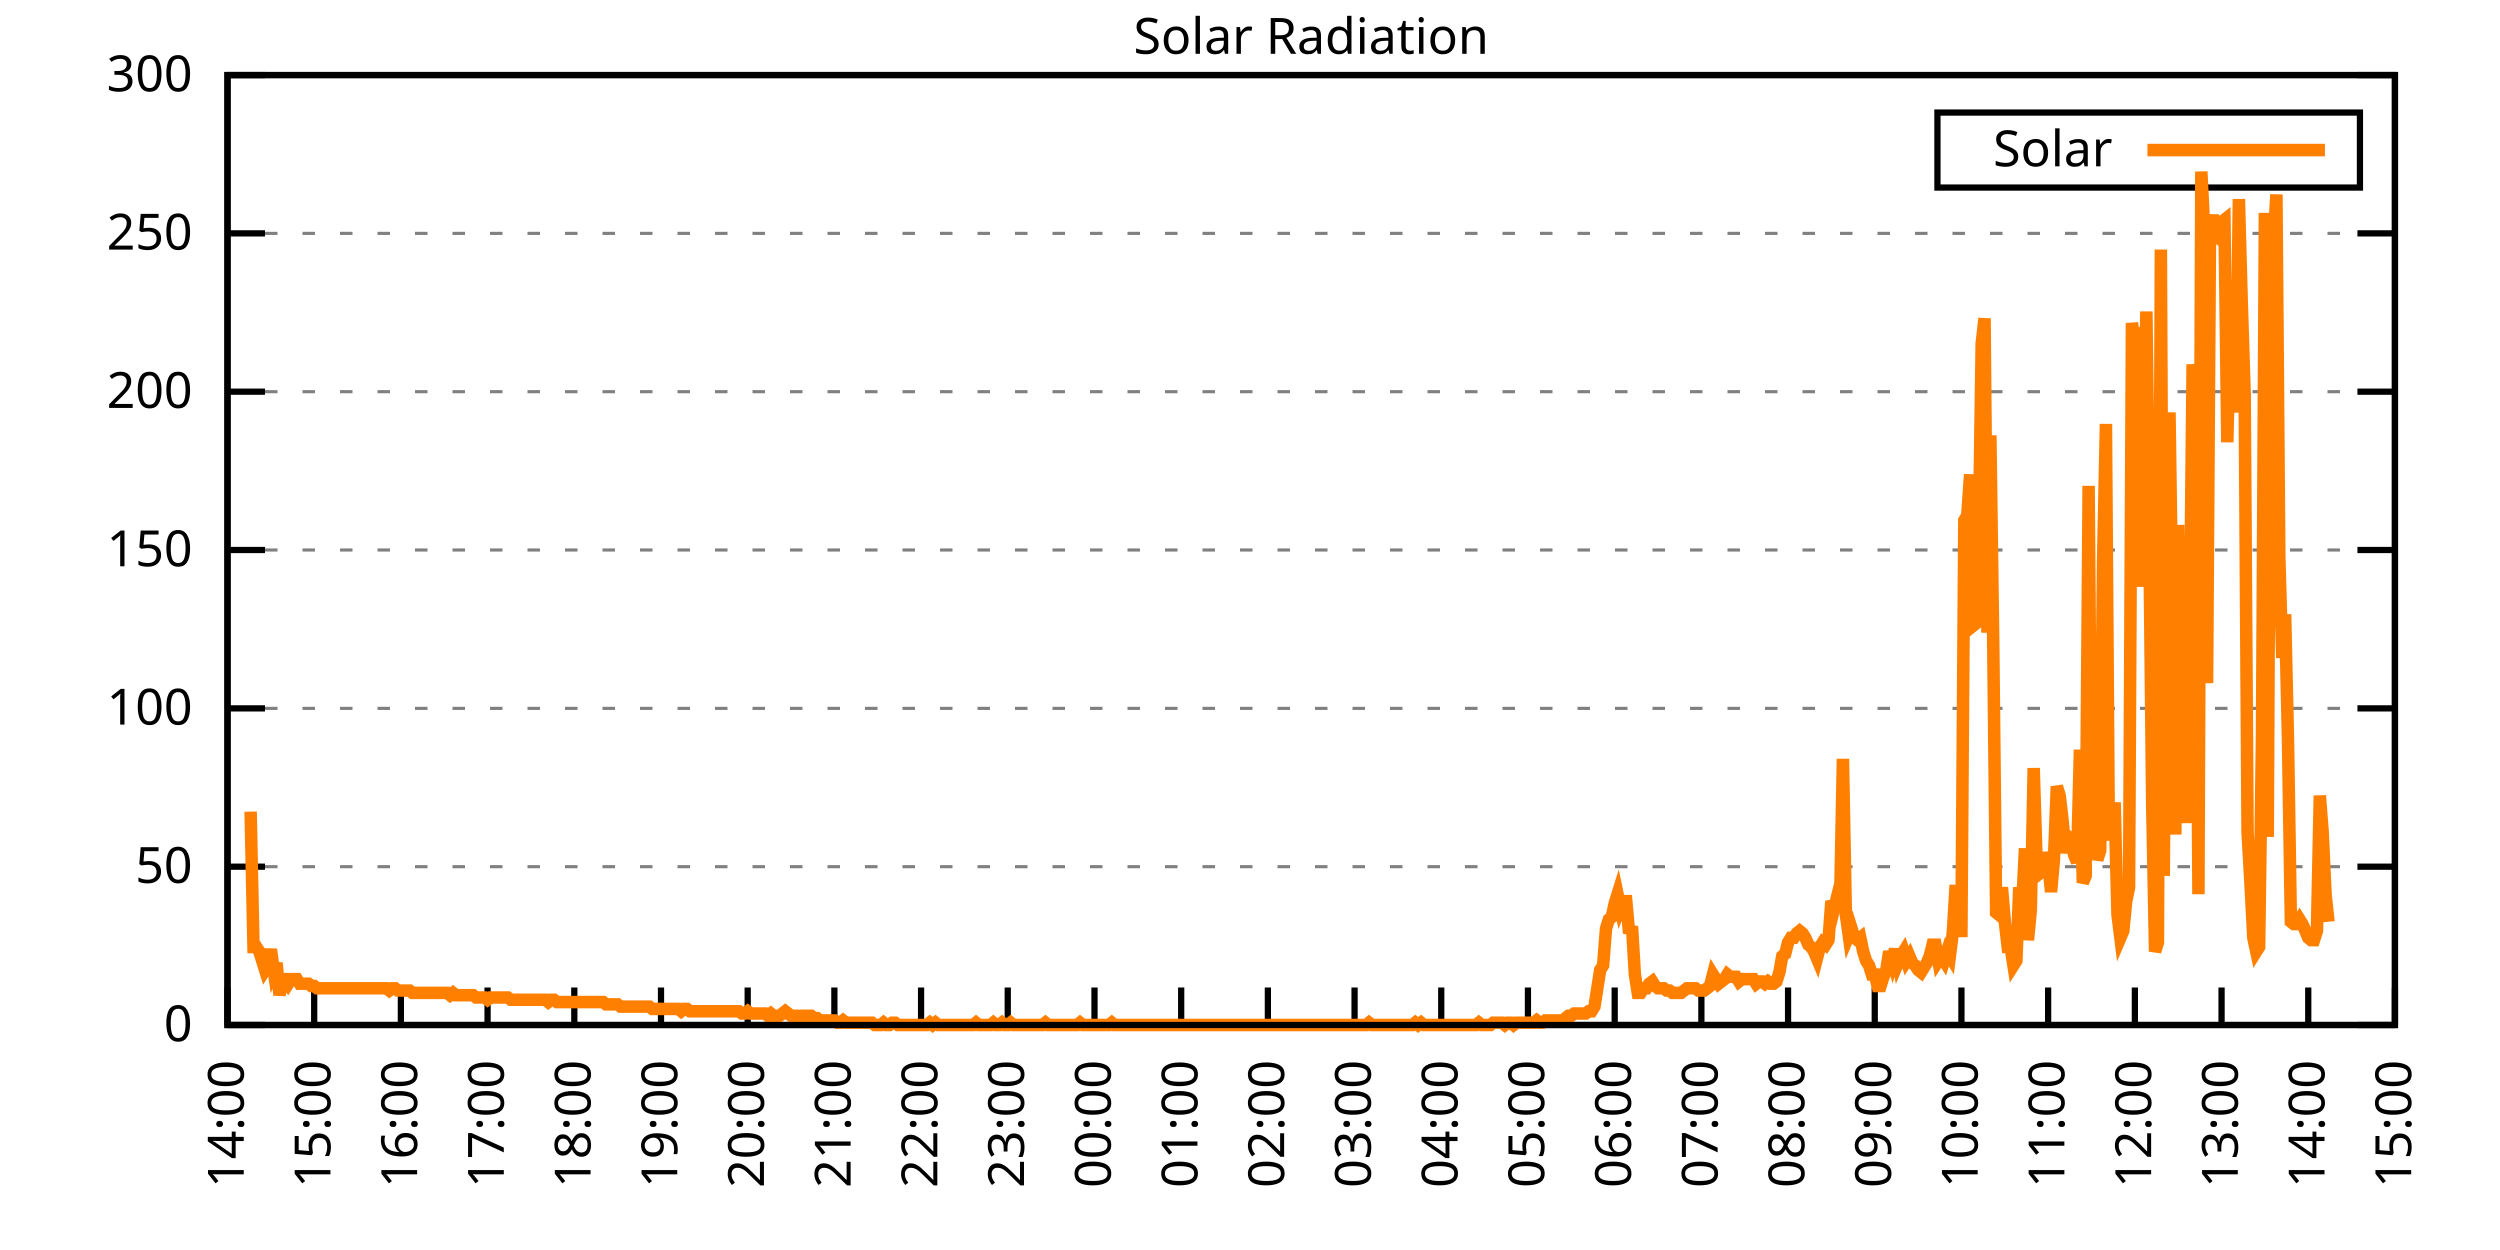
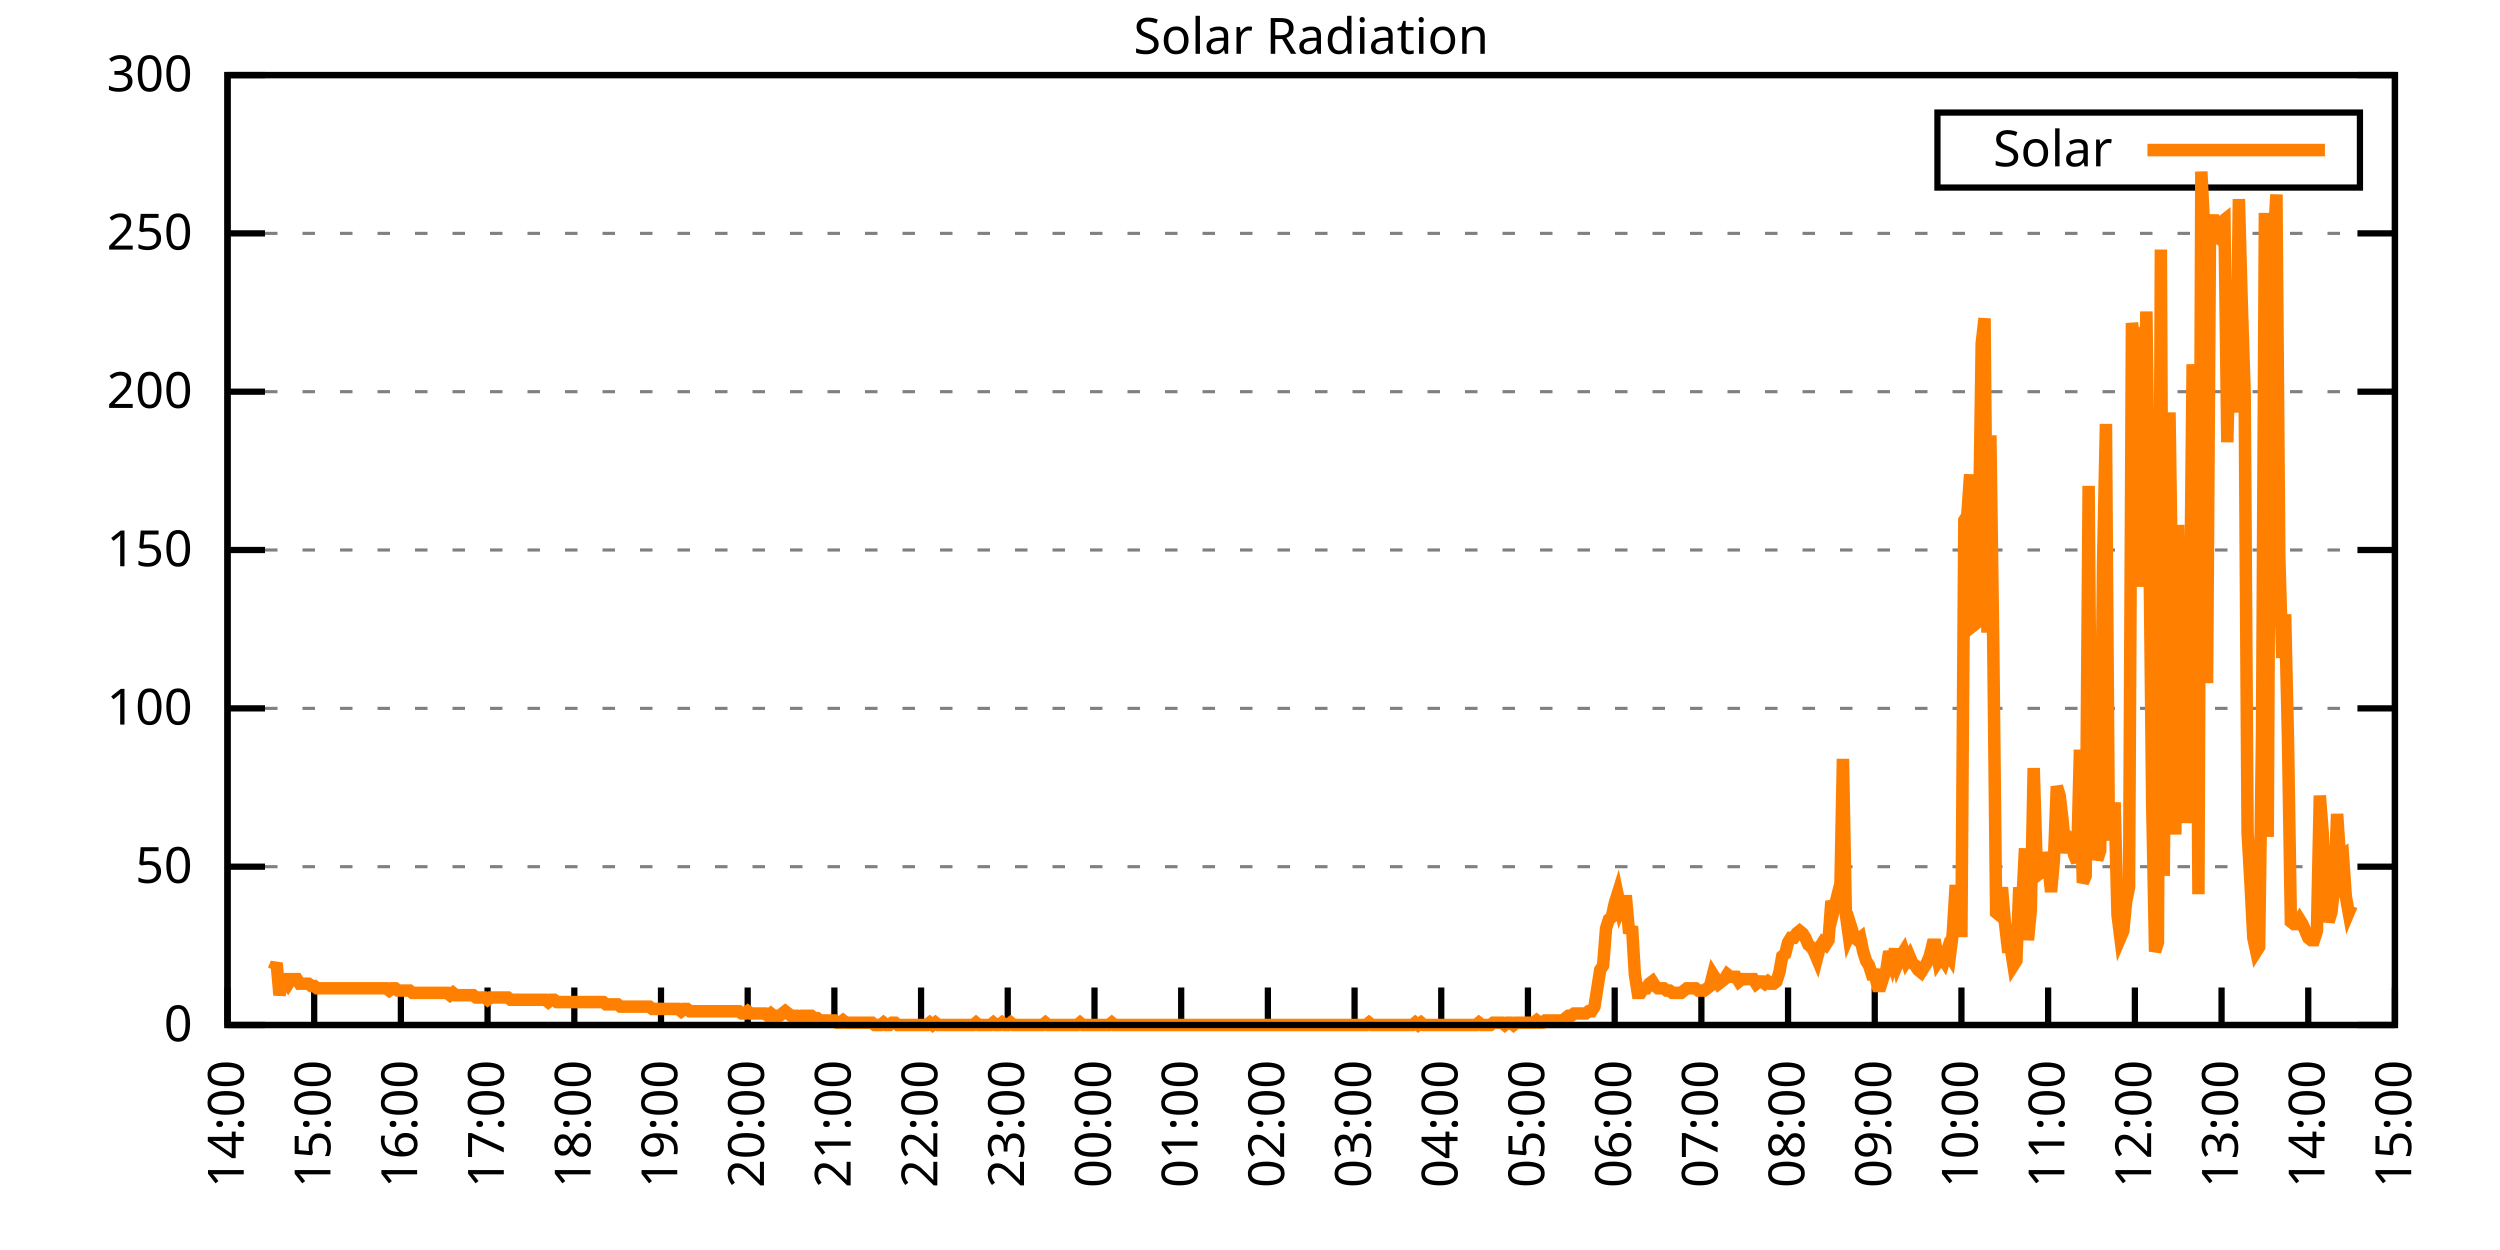
<svg xmlns="http://www.w3.org/2000/svg" xmlns:xlink="http://www.w3.org/1999/xlink" width="400" height="200" viewBox="0 0 400 200">
  <g id="gnuplot_canvas">
    <rect x="0" y="0" width="400" height="200" fill="none" />
    <defs>
      <circle id="gpDot" r="0.5" stroke-width="0.5" stroke="currentColor" />
      <path id="gpPt0" stroke-width="0.333" stroke="currentColor" d="M-1,0 h2 M0,-1 v2" />
      <path id="gpPt1" stroke-width="0.333" stroke="currentColor" d="M-1,-1 L1,1 M1,-1 L-1,1" />
      <path id="gpPt2" stroke-width="0.333" stroke="currentColor" d="M-1,0 L1,0 M0,-1 L0,1 M-1,-1 L1,1 M-1,1 L1,-1" />
      <rect id="gpPt3" stroke-width="0.333" stroke="currentColor" x="-1" y="-1" width="2" height="2" />
      <rect id="gpPt4" stroke-width="0.333" stroke="currentColor" fill="currentColor" x="-1" y="-1" width="2" height="2" />
      <circle id="gpPt5" stroke-width="0.333" stroke="currentColor" cx="0" cy="0" r="1" />
      <use xlink:href="#gpPt5" id="gpPt6" fill="currentColor" stroke="none" />
      <path id="gpPt7" stroke-width="0.333" stroke="currentColor" d="M0,-1.33 L-1.33,0.67 L1.33,0.67 z" />
      <use xlink:href="#gpPt7" id="gpPt8" fill="currentColor" stroke="none" />
      <use xlink:href="#gpPt7" id="gpPt9" stroke="currentColor" transform="rotate(180)" />
      <use xlink:href="#gpPt9" id="gpPt10" fill="currentColor" stroke="none" />
      <use xlink:href="#gpPt3" id="gpPt11" stroke="currentColor" transform="rotate(45)" />
      <use xlink:href="#gpPt11" id="gpPt12" fill="currentColor" stroke="none" />
      <path id="gpPt13" stroke-width="0.333" stroke="currentColor" d="M0,1.330 L1.265,0.411 L0.782,-1.067 L-0.782,-1.076 L-1.265,0.411 z" />
      <use xlink:href="#gpPt13" id="gpPt14" fill="currentColor" stroke="none" />
      <filter id="textbox" filterUnits="objectBoundingBox" x="0" y="0" height="1" width="1">
        <feFlood flood-color="white" flood-opacity="1" result="bgnd" />
        <feComposite in="SourceGraphic" in2="bgnd" operator="atop" />
      </filter>
      <filter id="greybox" filterUnits="objectBoundingBox" x="0" y="0" height="1" width="1">
        <feFlood flood-color="lightgrey" flood-opacity="1" result="grey" />
        <feComposite in="SourceGraphic" in2="grey" operator="atop" />
      </filter>
    </defs>
    <g fill="none" color="white" stroke="currentColor" stroke-width="1.00" stroke-linecap="butt" stroke-linejoin="miter">
</g>
    <g fill="none" color="black" stroke="currentColor" stroke-width="1.00" stroke-linecap="butt" stroke-linejoin="miter">
      <g stroke="none" shape-rendering="crispEdges">
        <polygon fill="rgb(255, 255, 255)" points="36.40,164.00 383.18,164.00 383.18,12.02 36.40,12.02 " />
      </g>
    </g>
    <g fill="none" color="black" stroke="currentColor" stroke-width="1.00" stroke-linecap="butt" stroke-linejoin="miter">
</g>
    <g fill="none" color="black" stroke="black" stroke-width="0.50" stroke-linecap="butt" stroke-linejoin="miter">
</g>
    <g fill="none" color="gray" stroke="currentColor" stroke-width="0.50" stroke-linecap="butt" stroke-linejoin="miter">
      <path stroke="gray" stroke-dasharray="2,4" class="gridline" d="M36.40,164.00 L383.19,164.00  " />
    </g>
    <g fill="none" color="gray" stroke="gray" stroke-width="1.00" stroke-linecap="butt" stroke-linejoin="miter">
</g>
    <g fill="none" color="black" stroke="currentColor" stroke-width="1.00" stroke-linecap="butt" stroke-linejoin="miter">
      <path stroke="black" d="M36.40,164.00 L42.40,164.00 M383.19,164.00 L377.19,164.00  " />
      <g transform="translate(30.80,166.60)" stroke="none" fill="black" font-family="Sans" font-size="8.00" text-anchor="end">
        <text>
          <tspan font-family="Sans"> 0</tspan>
        </text>
      </g>
    </g>
    <g fill="none" color="black" stroke="currentColor" stroke-width="1.00" stroke-linecap="butt" stroke-linejoin="miter">
</g>
    <g fill="none" color="black" stroke="black" stroke-width="0.50" stroke-linecap="butt" stroke-linejoin="miter">
</g>
    <g fill="none" color="gray" stroke="currentColor" stroke-width="0.50" stroke-linecap="butt" stroke-linejoin="miter">
      <path stroke="gray" stroke-dasharray="2,4" class="gridline" d="M36.40,138.67 L383.19,138.67  " />
    </g>
    <g fill="none" color="gray" stroke="gray" stroke-width="1.00" stroke-linecap="butt" stroke-linejoin="miter">
</g>
    <g fill="none" color="black" stroke="currentColor" stroke-width="1.00" stroke-linecap="butt" stroke-linejoin="miter">
      <path stroke="black" d="M36.40,138.67 L42.40,138.67 M383.19,138.67 L377.19,138.67  " />
      <g transform="translate(30.80,141.27)" stroke="none" fill="black" font-family="Sans" font-size="8.00" text-anchor="end">
        <text>
          <tspan font-family="Sans"> 50</tspan>
        </text>
      </g>
    </g>
    <g fill="none" color="black" stroke="currentColor" stroke-width="1.00" stroke-linecap="butt" stroke-linejoin="miter">
</g>
    <g fill="none" color="black" stroke="black" stroke-width="0.50" stroke-linecap="butt" stroke-linejoin="miter">
</g>
    <g fill="none" color="gray" stroke="currentColor" stroke-width="0.50" stroke-linecap="butt" stroke-linejoin="miter">
      <path stroke="gray" stroke-dasharray="2,4" class="gridline" d="M36.40,113.34 L383.19,113.34  " />
    </g>
    <g fill="none" color="gray" stroke="gray" stroke-width="1.00" stroke-linecap="butt" stroke-linejoin="miter">
</g>
    <g fill="none" color="black" stroke="currentColor" stroke-width="1.00" stroke-linecap="butt" stroke-linejoin="miter">
      <path stroke="black" d="M36.40,113.34 L42.40,113.34 M383.19,113.34 L377.19,113.34  " />
      <g transform="translate(30.80,115.94)" stroke="none" fill="black" font-family="Sans" font-size="8.00" text-anchor="end">
        <text>
          <tspan font-family="Sans"> 100</tspan>
        </text>
      </g>
    </g>
    <g fill="none" color="black" stroke="currentColor" stroke-width="1.00" stroke-linecap="butt" stroke-linejoin="miter">
</g>
    <g fill="none" color="black" stroke="black" stroke-width="0.50" stroke-linecap="butt" stroke-linejoin="miter">
</g>
    <g fill="none" color="gray" stroke="currentColor" stroke-width="0.50" stroke-linecap="butt" stroke-linejoin="miter">
      <path stroke="gray" stroke-dasharray="2,4" class="gridline" d="M36.40,88.00 L383.19,88.00  " />
    </g>
    <g fill="none" color="gray" stroke="gray" stroke-width="1.00" stroke-linecap="butt" stroke-linejoin="miter">
</g>
    <g fill="none" color="black" stroke="currentColor" stroke-width="1.00" stroke-linecap="butt" stroke-linejoin="miter">
      <path stroke="black" d="M36.40,88.00 L42.40,88.00 M383.19,88.00 L377.19,88.00  " />
      <g transform="translate(30.80,90.60)" stroke="none" fill="black" font-family="Sans" font-size="8.00" text-anchor="end">
        <text>
          <tspan font-family="Sans"> 150</tspan>
        </text>
      </g>
    </g>
    <g fill="none" color="black" stroke="currentColor" stroke-width="1.00" stroke-linecap="butt" stroke-linejoin="miter">
</g>
    <g fill="none" color="black" stroke="black" stroke-width="0.50" stroke-linecap="butt" stroke-linejoin="miter">
</g>
    <g fill="none" color="gray" stroke="currentColor" stroke-width="0.50" stroke-linecap="butt" stroke-linejoin="miter">
      <path stroke="gray" stroke-dasharray="2,4" class="gridline" d="M36.40,62.67 L383.19,62.67  " />
    </g>
    <g fill="none" color="gray" stroke="gray" stroke-width="1.00" stroke-linecap="butt" stroke-linejoin="miter">
</g>
    <g fill="none" color="black" stroke="currentColor" stroke-width="1.00" stroke-linecap="butt" stroke-linejoin="miter">
      <path stroke="black" d="M36.40,62.67 L42.40,62.67 M383.19,62.67 L377.19,62.67  " />
      <g transform="translate(30.80,65.27)" stroke="none" fill="black" font-family="Sans" font-size="8.00" text-anchor="end">
        <text>
          <tspan font-family="Sans"> 200</tspan>
        </text>
      </g>
    </g>
    <g fill="none" color="black" stroke="currentColor" stroke-width="1.00" stroke-linecap="butt" stroke-linejoin="miter">
</g>
    <g fill="none" color="black" stroke="black" stroke-width="0.50" stroke-linecap="butt" stroke-linejoin="miter">
</g>
    <g fill="none" color="gray" stroke="currentColor" stroke-width="0.50" stroke-linecap="butt" stroke-linejoin="miter">
      <path stroke="gray" stroke-dasharray="2,4" class="gridline" d="M36.40,37.34 L383.19,37.34  " />
    </g>
    <g fill="none" color="gray" stroke="gray" stroke-width="1.00" stroke-linecap="butt" stroke-linejoin="miter">
</g>
    <g fill="none" color="black" stroke="currentColor" stroke-width="1.00" stroke-linecap="butt" stroke-linejoin="miter">
      <path stroke="black" d="M36.40,37.34 L42.40,37.34 M383.19,37.34 L377.19,37.34  " />
      <g transform="translate(30.80,39.94)" stroke="none" fill="black" font-family="Sans" font-size="8.00" text-anchor="end">
        <text>
          <tspan font-family="Sans"> 250</tspan>
        </text>
      </g>
    </g>
    <g fill="none" color="black" stroke="currentColor" stroke-width="1.00" stroke-linecap="butt" stroke-linejoin="miter">
</g>
    <g fill="none" color="black" stroke="black" stroke-width="0.50" stroke-linecap="butt" stroke-linejoin="miter">
</g>
    <g fill="none" color="gray" stroke="currentColor" stroke-width="0.50" stroke-linecap="butt" stroke-linejoin="miter">
      <path stroke="gray" stroke-dasharray="2,4" class="gridline" d="M36.40,12.01 L383.19,12.01  " />
    </g>
    <g fill="none" color="gray" stroke="gray" stroke-width="1.00" stroke-linecap="butt" stroke-linejoin="miter">
</g>
    <g fill="none" color="black" stroke="currentColor" stroke-width="1.00" stroke-linecap="butt" stroke-linejoin="miter">
      <path stroke="black" d="M36.40,12.01 L42.40,12.01 M383.19,12.01 L377.19,12.01  " />
      <g transform="translate(30.80,14.61)" stroke="none" fill="black" font-family="Sans" font-size="8.00" text-anchor="end">
        <text>
          <tspan font-family="Sans"> 300</tspan>
        </text>
      </g>
    </g>
    <g fill="none" color="black" stroke="currentColor" stroke-width="1.00" stroke-linecap="butt" stroke-linejoin="miter">
      <path stroke="black" d="M36.40,164.00 L36.40,158.00  " />
      <g transform="translate(39.00,169.60) rotate(270.00)" stroke="none" fill="black" font-family="Sans" font-size="8.00" text-anchor="end">
        <text>
          <tspan font-family="Sans">14:00</tspan>
        </text>
      </g>
    </g>
    <g fill="none" color="black" stroke="currentColor" stroke-width="1.00" stroke-linecap="butt" stroke-linejoin="miter">
      <path stroke="black" d="M50.27,164.00 L50.27,158.00  " />
      <g transform="translate(52.87,169.60) rotate(270.00)" stroke="none" fill="black" font-family="Sans" font-size="8.00" text-anchor="end">
        <text>
          <tspan font-family="Sans">15:00</tspan>
        </text>
      </g>
    </g>
    <g fill="none" color="black" stroke="currentColor" stroke-width="1.00" stroke-linecap="butt" stroke-linejoin="miter">
      <path stroke="black" d="M64.14,164.00 L64.14,158.00  " />
      <g transform="translate(66.74,169.60) rotate(270.00)" stroke="none" fill="black" font-family="Sans" font-size="8.00" text-anchor="end">
        <text>
          <tspan font-family="Sans">16:00</tspan>
        </text>
      </g>
    </g>
    <g fill="none" color="black" stroke="currentColor" stroke-width="1.00" stroke-linecap="butt" stroke-linejoin="miter">
      <path stroke="black" d="M78.01,164.00 L78.01,158.00  " />
      <g transform="translate(80.61,169.60) rotate(270.00)" stroke="none" fill="black" font-family="Sans" font-size="8.00" text-anchor="end">
        <text>
          <tspan font-family="Sans">17:00</tspan>
        </text>
      </g>
    </g>
    <g fill="none" color="black" stroke="currentColor" stroke-width="1.00" stroke-linecap="butt" stroke-linejoin="miter">
      <path stroke="black" d="M91.89,164.00 L91.89,158.00  " />
      <g transform="translate(94.49,169.60) rotate(270.00)" stroke="none" fill="black" font-family="Sans" font-size="8.00" text-anchor="end">
        <text>
          <tspan font-family="Sans">18:00</tspan>
        </text>
      </g>
    </g>
    <g fill="none" color="black" stroke="currentColor" stroke-width="1.00" stroke-linecap="butt" stroke-linejoin="miter">
      <path stroke="black" d="M105.76,164.00 L105.76,158.00  " />
      <g transform="translate(108.36,169.60) rotate(270.00)" stroke="none" fill="black" font-family="Sans" font-size="8.00" text-anchor="end">
        <text>
          <tspan font-family="Sans">19:00</tspan>
        </text>
      </g>
    </g>
    <g fill="none" color="black" stroke="currentColor" stroke-width="1.00" stroke-linecap="butt" stroke-linejoin="miter">
      <path stroke="black" d="M119.63,164.00 L119.63,158.00  " />
      <g transform="translate(122.23,169.60) rotate(270.00)" stroke="none" fill="black" font-family="Sans" font-size="8.00" text-anchor="end">
        <text>
          <tspan font-family="Sans">20:00</tspan>
        </text>
      </g>
    </g>
    <g fill="none" color="black" stroke="currentColor" stroke-width="1.00" stroke-linecap="butt" stroke-linejoin="miter">
      <path stroke="black" d="M133.50,164.00 L133.50,158.00  " />
      <g transform="translate(136.10,169.60) rotate(270.00)" stroke="none" fill="black" font-family="Sans" font-size="8.00" text-anchor="end">
        <text>
          <tspan font-family="Sans">21:00</tspan>
        </text>
      </g>
    </g>
    <g fill="none" color="black" stroke="currentColor" stroke-width="1.00" stroke-linecap="butt" stroke-linejoin="miter">
      <path stroke="black" d="M147.37,164.00 L147.37,158.00  " />
      <g transform="translate(149.97,169.60) rotate(270.00)" stroke="none" fill="black" font-family="Sans" font-size="8.00" text-anchor="end">
        <text>
          <tspan font-family="Sans">22:00</tspan>
        </text>
      </g>
    </g>
    <g fill="none" color="black" stroke="currentColor" stroke-width="1.00" stroke-linecap="butt" stroke-linejoin="miter">
      <path stroke="black" d="M161.24,164.00 L161.24,158.00  " />
      <g transform="translate(163.84,169.60) rotate(270.00)" stroke="none" fill="black" font-family="Sans" font-size="8.00" text-anchor="end">
        <text>
          <tspan font-family="Sans">23:00</tspan>
        </text>
      </g>
    </g>
    <g fill="none" color="black" stroke="currentColor" stroke-width="1.00" stroke-linecap="butt" stroke-linejoin="miter">
      <path stroke="black" d="M175.12,164.00 L175.12,158.00  " />
      <g transform="translate(177.72,169.60) rotate(270.00)" stroke="none" fill="black" font-family="Sans" font-size="8.00" text-anchor="end">
        <text>
          <tspan font-family="Sans">00:00</tspan>
        </text>
      </g>
    </g>
    <g fill="none" color="black" stroke="currentColor" stroke-width="1.00" stroke-linecap="butt" stroke-linejoin="miter">
      <path stroke="black" d="M188.99,164.00 L188.99,158.00  " />
      <g transform="translate(191.59,169.60) rotate(270.00)" stroke="none" fill="black" font-family="Sans" font-size="8.00" text-anchor="end">
        <text>
          <tspan font-family="Sans">01:00</tspan>
        </text>
      </g>
    </g>
    <g fill="none" color="black" stroke="currentColor" stroke-width="1.00" stroke-linecap="butt" stroke-linejoin="miter">
      <path stroke="black" d="M202.86,164.00 L202.86,158.00  " />
      <g transform="translate(205.46,169.60) rotate(270.00)" stroke="none" fill="black" font-family="Sans" font-size="8.00" text-anchor="end">
        <text>
          <tspan font-family="Sans">02:00</tspan>
        </text>
      </g>
    </g>
    <g fill="none" color="black" stroke="currentColor" stroke-width="1.00" stroke-linecap="butt" stroke-linejoin="miter">
      <path stroke="black" d="M216.73,164.00 L216.73,158.00  " />
      <g transform="translate(219.33,169.60) rotate(270.00)" stroke="none" fill="black" font-family="Sans" font-size="8.00" text-anchor="end">
        <text>
          <tspan font-family="Sans">03:00</tspan>
        </text>
      </g>
    </g>
    <g fill="none" color="black" stroke="currentColor" stroke-width="1.00" stroke-linecap="butt" stroke-linejoin="miter">
      <path stroke="black" d="M230.60,164.00 L230.60,158.00  " />
      <g transform="translate(233.20,169.60) rotate(270.00)" stroke="none" fill="black" font-family="Sans" font-size="8.00" text-anchor="end">
        <text>
          <tspan font-family="Sans">04:00</tspan>
        </text>
      </g>
    </g>
    <g fill="none" color="black" stroke="currentColor" stroke-width="1.00" stroke-linecap="butt" stroke-linejoin="miter">
      <path stroke="black" d="M244.47,164.00 L244.47,158.00  " />
      <g transform="translate(247.07,169.60) rotate(270.00)" stroke="none" fill="black" font-family="Sans" font-size="8.00" text-anchor="end">
        <text>
          <tspan font-family="Sans">05:00</tspan>
        </text>
      </g>
    </g>
    <g fill="none" color="black" stroke="currentColor" stroke-width="1.00" stroke-linecap="butt" stroke-linejoin="miter">
      <path stroke="black" d="M258.35,164.00 L258.35,158.00  " />
      <g transform="translate(260.95,169.60) rotate(270.00)" stroke="none" fill="black" font-family="Sans" font-size="8.00" text-anchor="end">
        <text>
          <tspan font-family="Sans">06:00</tspan>
        </text>
      </g>
    </g>
    <g fill="none" color="black" stroke="currentColor" stroke-width="1.00" stroke-linecap="butt" stroke-linejoin="miter">
      <path stroke="black" d="M272.22,164.00 L272.22,158.00  " />
      <g transform="translate(274.82,169.60) rotate(270.00)" stroke="none" fill="black" font-family="Sans" font-size="8.00" text-anchor="end">
        <text>
          <tspan font-family="Sans">07:00</tspan>
        </text>
      </g>
    </g>
    <g fill="none" color="black" stroke="currentColor" stroke-width="1.00" stroke-linecap="butt" stroke-linejoin="miter">
      <path stroke="black" d="M286.09,164.00 L286.09,158.00  " />
      <g transform="translate(288.69,169.60) rotate(270.00)" stroke="none" fill="black" font-family="Sans" font-size="8.00" text-anchor="end">
        <text>
          <tspan font-family="Sans">08:00</tspan>
        </text>
      </g>
    </g>
    <g fill="none" color="black" stroke="currentColor" stroke-width="1.00" stroke-linecap="butt" stroke-linejoin="miter">
      <path stroke="black" d="M299.96,164.00 L299.96,158.00  " />
      <g transform="translate(302.56,169.60) rotate(270.00)" stroke="none" fill="black" font-family="Sans" font-size="8.00" text-anchor="end">
        <text>
          <tspan font-family="Sans">09:00</tspan>
        </text>
      </g>
    </g>
    <g fill="none" color="black" stroke="currentColor" stroke-width="1.00" stroke-linecap="butt" stroke-linejoin="miter">
      <path stroke="black" d="M313.83,164.00 L313.83,158.00  " />
      <g transform="translate(316.43,169.60) rotate(270.00)" stroke="none" fill="black" font-family="Sans" font-size="8.00" text-anchor="end">
        <text>
          <tspan font-family="Sans">10:00</tspan>
        </text>
      </g>
    </g>
    <g fill="none" color="black" stroke="currentColor" stroke-width="1.00" stroke-linecap="butt" stroke-linejoin="miter">
      <path stroke="black" d="M327.70,164.00 L327.70,158.00  " />
      <g transform="translate(330.30,169.60) rotate(270.00)" stroke="none" fill="black" font-family="Sans" font-size="8.00" text-anchor="end">
        <text>
          <tspan font-family="Sans">11:00</tspan>
        </text>
      </g>
    </g>
    <g fill="none" color="black" stroke="currentColor" stroke-width="1.00" stroke-linecap="butt" stroke-linejoin="miter">
      <path stroke="black" d="M341.58,164.00 L341.58,158.00  " />
      <g transform="translate(344.18,169.60) rotate(270.00)" stroke="none" fill="black" font-family="Sans" font-size="8.00" text-anchor="end">
        <text>
          <tspan font-family="Sans">12:00</tspan>
        </text>
      </g>
    </g>
    <g fill="none" color="black" stroke="currentColor" stroke-width="1.00" stroke-linecap="butt" stroke-linejoin="miter">
      <path stroke="black" d="M355.45,164.00 L355.45,158.00  " />
      <g transform="translate(358.05,169.60) rotate(270.00)" stroke="none" fill="black" font-family="Sans" font-size="8.00" text-anchor="end">
        <text>
          <tspan font-family="Sans">13:00</tspan>
        </text>
      </g>
    </g>
    <g fill="none" color="black" stroke="currentColor" stroke-width="1.00" stroke-linecap="butt" stroke-linejoin="miter">
      <path stroke="black" d="M369.32,164.00 L369.32,158.00  " />
      <g transform="translate(371.92,169.60) rotate(270.00)" stroke="none" fill="black" font-family="Sans" font-size="8.00" text-anchor="end">
        <text>
          <tspan font-family="Sans">14:00</tspan>
        </text>
      </g>
    </g>
    <g fill="none" color="black" stroke="currentColor" stroke-width="1.00" stroke-linecap="butt" stroke-linejoin="miter">
      <path stroke="black" d="M383.19,164.00 L383.19,158.00  " />
      <g transform="translate(385.79,169.60) rotate(270.00)" stroke="none" fill="black" font-family="Sans" font-size="8.00" text-anchor="end">
        <text>
          <tspan font-family="Sans">15:00</tspan>
        </text>
      </g>
    </g>
    <g fill="none" color="black" stroke="currentColor" stroke-width="1.00" stroke-linecap="butt" stroke-linejoin="miter">
</g>
    <g fill="none" color="black" stroke="currentColor" stroke-width="1.00" stroke-linecap="butt" stroke-linejoin="miter">
      <path stroke="black" d="M36.40,12.01 L36.40,164.00 L383.19,164.00 L383.19,12.01 L36.40,12.01 Z  " />
    </g>
    <g fill="none" color="black" stroke="currentColor" stroke-width="1.00" stroke-linecap="butt" stroke-linejoin="miter">
</g>
    <g fill="none" color="black" stroke="currentColor" stroke-width="1.00" stroke-linecap="butt" stroke-linejoin="miter">
      <path stroke="black" d="M309.99,30.01 L309.99,18.01 L377.59,18.01 L377.59,30.01 L309.99,30.01 Z  " />
    </g>
    <g id="Solar_Radiation_plot_1">
      <g fill="none" color="white" stroke="black" stroke-width="2.00" stroke-linecap="butt" stroke-linejoin="miter">
</g>
      <g fill="none" color="black" stroke="currentColor" stroke-width="2.00" stroke-linecap="butt" stroke-linejoin="miter">
        <g transform="translate(337.99,26.61)" stroke="none" fill="black" font-family="Sans" font-size="8.00" text-anchor="end">
          <text>
            <tspan font-family="Sans">Solar</tspan>
          </text>
        </g>
      </g>
      <g fill="none" color="black" stroke="currentColor" stroke-width="2.00" stroke-linecap="butt" stroke-linejoin="miter">
-         <path stroke="rgb(255, 127,   0)" d="M343.59,24.01 L371.99,24.01 M40.10,129.86 L40.56,151.52 L41.02,151.52 L41.49,152.25 L41.95,153.72 L42.41,155.19   L42.87,154.46 L43.34,151.89 L43.80,155.19 L44.26,154.09 L44.72,159.23 L45.19,156.66 L45.65,156.66 L46.11,157.39   L46.57,156.66 L47.03,156.66 L47.50,156.66 L47.96,157.39 L48.42,157.39 L48.88,157.39 L49.35,157.39 L49.81,157.76   L50.27,157.76 L50.73,158.13 L51.20,158.13 L51.66,158.13 L52.12,158.13 L52.58,158.13 L53.05,158.13 L53.51,158.13   L53.97,158.13 L54.43,158.13 L54.90,158.13 L55.36,158.13 L55.82,158.13 L56.28,158.13 L56.75,158.13 L57.21,158.13   L57.67,158.13 L58.13,158.13 L58.59,158.13 L59.06,158.13 L59.52,158.13 L59.98,158.13 L60.44,158.13 L60.91,158.13   L61.37,158.13 L61.83,158.13 L62.29,158.49 L62.76,158.13 L63.22,158.13 L63.68,158.49 L64.14,158.49 L64.61,158.49   L65.07,158.49 L65.53,158.49 L65.99,158.86 L66.46,158.86 L66.92,158.86 L67.38,158.86 L67.84,158.86 L68.30,158.86   L68.77,158.86 L69.23,158.86 L69.69,158.86 L70.15,158.86 L70.62,158.86 L71.08,158.86 L71.54,158.86 L72.00,159.23   L72.47,158.86 L72.93,159.23 L73.39,159.23 L73.85,159.23 L74.32,159.23 L74.78,159.23 L75.24,159.23 L75.70,159.23   L76.17,159.60 L76.63,159.60 L77.09,159.60 L77.55,159.60 L78.01,159.96 L78.48,159.60 L78.94,159.60 L79.40,159.60   L79.86,159.60 L80.33,159.60 L80.79,159.60 L81.25,159.60 L81.71,159.96 L82.18,159.96 L82.64,159.96 L83.10,159.96   L83.56,159.96 L84.03,159.96 L84.49,159.96 L84.95,159.96 L85.41,159.96 L85.88,159.96 L86.34,159.96 L86.80,159.96   L87.26,159.96 L87.72,160.33 L88.19,159.96 L88.65,159.96 L89.11,160.33 L89.57,160.33 L90.04,160.33 L90.50,160.33   L90.96,160.33 L91.42,160.33 L91.89,160.33 L92.35,160.33 L92.81,160.33 L93.27,160.33 L93.74,160.33 L94.20,160.33   L94.66,160.33 L95.12,160.33 L95.59,160.33 L96.05,160.33 L96.51,160.33 L96.97,160.70 L97.44,160.70 L97.90,160.70   L98.36,160.70 L98.82,160.70 L99.28,161.06 L99.75,161.06 L100.21,161.06 L100.67,161.06 L101.13,161.06 L101.60,161.06   L102.06,161.06 L102.52,161.06 L102.98,161.06 L103.45,161.06 L103.91,161.06 L104.37,161.43 L104.83,161.43 L105.30,161.43   L105.76,161.43 L106.22,161.43 L106.68,161.43 L107.15,161.43 L107.61,161.43 L108.07,161.43 L108.53,161.43 L108.99,161.80   L109.46,161.43 L109.92,161.43 L110.38,161.80 L110.84,161.80 L111.31,161.80 L111.77,161.80 L112.23,161.80 L112.69,161.80   L113.16,161.80 L113.62,161.80 L114.08,161.80 L114.54,161.80 L115.01,161.80 L115.47,161.80 L115.93,161.80 L116.39,161.80   L116.86,161.80 L117.32,161.80 L117.78,161.80 L118.24,161.80 L118.70,162.16 L119.17,162.16 L119.63,161.80 L120.09,162.16   L120.55,162.16 L121.02,162.16 L121.48,162.16 L121.94,162.16 L122.40,162.16 L122.87,162.53 L123.33,162.16 L123.79,162.53   L124.25,162.53 L124.72,162.53 L125.18,162.16 L125.64,161.80 L126.10,162.16 L126.57,162.53 L127.03,162.53 L127.49,162.53   L127.95,162.90 L128.41,162.53 L128.88,162.53 L129.34,162.53 L129.80,162.53 L130.26,162.90 L130.73,162.90 L131.19,163.27   L131.65,163.27 L132.11,163.27 L132.58,163.27 L133.04,163.27 L133.50,163.27 L133.96,163.63 L134.43,163.63 L134.89,163.27   L135.35,163.63 L135.81,163.63 L136.28,163.63 L136.74,163.63 L137.20,163.63 L137.66,163.63 L138.13,163.63 L138.59,163.63   L139.05,163.63 L139.51,163.63 L139.97,164.00 L140.44,164.00 L140.90,164.00 L141.36,163.63 L141.82,164.00 L142.29,164.00   L142.75,163.63 L143.21,163.63 L143.67,164.00 L144.14,164.00 L144.60,164.00 L145.06,164.00 L145.52,164.00 L145.99,164.00   L146.45,164.00 L146.91,164.00 L147.37,164.00 L147.84,164.00 L148.30,164.00 L148.76,163.63 L149.22,164.00 L149.68,163.63   L150.15,164.00 L150.61,164.00 L151.07,164.00 L151.53,164.00 L152.00,164.00 L152.46,164.00 L152.92,164.00 L153.38,164.00   L153.85,164.00 L154.31,164.00 L154.77,164.00 L155.23,164.00 L155.70,164.00 L156.16,163.63 L156.62,164.00 L157.08,164.00   L157.55,164.00 L158.01,164.00 L158.47,164.00 L158.93,163.63 L159.39,164.00 L159.86,164.00 L160.32,163.63 L160.78,164.00   L161.24,164.00 L161.71,163.63 L162.17,164.00 L162.63,164.00 L163.09,164.00 L163.56,164.00 L164.02,164.00 L164.48,164.00   L164.94,164.00 L165.41,164.00 L165.87,164.00 L166.33,164.00 L166.79,164.00 L167.26,163.63 L167.72,164.00 L168.18,164.00   L168.64,164.00 L169.10,164.00 L169.57,164.00 L170.03,164.00 L170.49,164.00 L170.95,164.00 L171.42,164.00 L171.88,164.00   L172.34,164.00 L172.80,163.63 L173.27,164.00 L173.73,164.00 L174.19,164.00 L174.65,164.00 L175.12,164.00 L175.58,164.00   L176.04,164.00 L176.50,164.00 L176.97,164.00 L177.43,164.00 L177.89,163.63 L178.35,164.00 L178.82,164.00 L179.28,164.00   L179.74,164.00 L180.20,164.00 L180.66,164.00 L181.13,164.00 L181.59,164.00 L182.05,164.00 L182.51,164.00 L182.98,164.00   L183.44,164.00 L183.90,164.00 L184.36,164.00 L184.83,164.00 L185.29,164.00 L185.75,164.00 L186.21,164.00 L186.68,164.00   L187.14,164.00 L187.60,164.00 L188.06,164.00 L188.53,164.00 L188.99,164.00 L189.45,164.00 L189.91,164.00 L190.37,164.00   L190.84,164.00 L191.30,164.00 L191.76,164.00 L192.22,164.00 L192.69,164.00 L193.15,164.00 L193.61,164.00 L194.07,164.00   L194.54,164.00 L195.00,164.00 L195.46,164.00 L195.92,164.00 L196.39,164.00 L196.85,164.00 L197.31,164.00 L197.77,164.00   L198.24,164.00 L198.70,164.00 L199.16,164.00 L199.62,164.00 L200.08,164.00 L200.55,164.00 L201.01,164.00 L201.47,164.00   L201.93,164.00 L202.40,164.00 L202.86,164.00 L203.32,164.00 L203.78,164.00 L204.25,164.00 L204.71,164.00 L205.17,164.00   L205.63,164.00 L206.10,164.00 L206.56,164.00 L207.02,164.00 L207.48,164.00 L207.95,164.00 L208.41,164.00 L208.87,164.00   L209.33,164.00 L209.80,164.00 L210.26,164.00 L210.72,164.00 L211.18,164.00 L211.64,164.00 L212.11,164.00 L212.57,164.00   L213.03,164.00 L213.49,164.00 L213.96,164.00 L214.42,164.00 L214.88,164.00 L215.34,164.00 L215.81,164.00 L216.27,164.00   L216.73,164.00 L217.19,164.00 L217.66,164.00 L218.12,164.00 L218.58,164.00 L219.04,163.63 L219.51,164.00 L219.97,164.00   L220.43,164.00 L220.89,164.00 L221.35,164.00 L221.82,164.00 L222.28,164.00 L222.74,164.00 L223.20,164.00 L223.67,164.00   L224.13,164.00 L224.59,164.00 L225.05,164.00 L225.52,164.00 L225.98,164.00 L226.44,163.63 L226.90,164.00 L227.37,163.63   L227.83,164.00 L228.29,164.00 L228.75,164.00 L229.22,164.00 L229.68,164.00 L230.14,164.00 L230.60,164.00 L231.06,164.00   L231.53,164.00 L231.99,164.00 L232.45,164.00 L232.91,164.00 L233.38,164.00 L233.84,164.00 L234.30,164.00 L234.76,164.00   L235.23,164.00 L235.69,164.00 L236.15,164.00 L236.61,163.63 L237.08,164.00 L237.54,164.00 L238.00,164.00 L238.46,164.00   L238.93,163.63 L239.39,163.63 L239.85,163.63 L240.31,163.63 L240.77,164.00 L241.24,163.63 L241.70,163.63 L242.16,164.00   L242.62,163.63 L243.09,163.63 L243.55,163.63 L244.01,163.63 L244.47,163.63 L244.94,163.63 L245.40,163.63 L245.86,163.27   L246.32,163.63 L246.79,163.63 L247.25,163.27 L247.71,163.27 L248.17,163.27 L248.64,163.27 L249.10,163.27 L249.56,163.27   L250.02,163.27 L250.49,162.90 L250.95,162.53 L251.41,162.53 L251.87,162.16 L252.33,162.16 L252.80,162.16 L253.26,162.16   L253.72,162.16 L254.18,161.80 L254.65,161.80 L255.11,161.06 L255.57,158.13 L256.03,155.19 L256.50,154.46 L256.96,148.58   L257.42,147.11 L257.88,146.75 L258.35,144.55 L258.81,143.08 L259.27,145.28 L259.73,144.18 L260.20,144.18 L260.66,149.32   L261.12,148.22 L261.58,155.92 L262.04,158.86 L262.51,158.86 L262.97,158.13 L263.43,158.13 L263.89,157.39 L264.36,157.03   L264.82,157.76 L265.28,158.13 L265.74,158.13 L266.21,158.13 L266.67,158.49 L267.13,158.49 L267.59,158.86 L268.06,158.86   L268.52,158.86 L268.98,158.86 L269.44,158.49 L269.91,158.13 L270.37,158.13 L270.83,158.13 L271.29,158.13 L271.75,158.49   L272.22,158.49 L272.68,158.49 L273.14,158.13 L273.60,157.76 L274.07,155.92 L274.53,156.66 L274.99,157.39 L275.45,157.03   L275.92,156.66 L276.38,155.92 L276.84,156.29 L277.30,156.29 L277.77,156.29 L278.23,157.03 L278.69,156.66 L279.15,156.66   L279.62,156.66 L280.08,156.66 L280.54,156.66 L281.00,157.39 L281.46,157.03 L281.93,157.03 L282.39,157.39 L282.85,157.03   L283.31,157.39 L283.78,157.39 L284.24,157.03 L284.70,155.56 L285.16,152.99 L285.63,152.62 L286.09,150.79 L286.55,150.05   L287.01,150.05 L287.48,149.32 L287.94,148.95 L288.40,149.32 L288.86,150.05 L289.33,151.15 L289.79,151.52 L290.25,152.25   L290.71,153.35 L291.18,151.52 L291.64,150.79 L292.10,151.15 L292.56,150.42 L293.02,144.18 L293.49,145.28 L293.95,143.44   L294.41,144.55 L294.87,121.42 L295.34,146.38 L295.80,149.68 L296.26,148.58 L296.72,150.05 L297.19,150.42 L297.65,150.05   L298.11,152.25 L298.57,153.72 L299.04,154.46 L299.50,155.92 L299.96,155.92 L300.42,157.76 L300.89,157.76 L301.35,156.29   L301.81,155.19 L302.27,152.25 L302.73,153.72 L303.20,151.89 L303.66,154.09 L304.12,152.99 L304.58,152.25 L305.05,153.72   L305.51,152.99 L305.97,154.09 L306.43,154.46 L306.90,155.19 L307.36,155.56 L307.82,154.82 L308.28,154.09 L308.75,152.99   L309.21,151.15 L309.67,151.15 L310.13,153.72 L310.60,152.99 L311.06,153.72 L311.52,152.25 L311.98,152.99 L312.44,149.32   L312.91,141.61 L313.37,148.95 L313.83,148.95 L314.29,83.24 L314.76,82.51 L315.22,75.90 L315.68,100.13 L316.14,99.76   L316.61,86.55 L317.07,54.98 L317.53,50.94 L317.99,101.23 L318.46,69.66 L318.92,103.07 L319.38,146.01 L319.84,146.38   L320.31,141.98 L320.77,147.48 L321.23,151.52 L321.69,151.52 L322.15,154.46 L322.62,153.72 L323.08,141.98 L323.54,144.91   L324.00,135.74 L324.47,150.42 L324.93,145.65 L325.39,122.89 L325.85,137.57 L326.32,139.77 L326.78,139.41 L327.24,136.47   L327.70,137.94 L328.17,142.71 L328.63,137.57 L329.09,125.82 L329.55,127.29 L330.02,131.33 L330.48,136.47 L330.94,133.90   L331.40,134.27 L331.87,136.84 L332.33,137.94 L332.79,119.95 L333.25,141.24 L333.71,140.14 L334.18,77.74 L334.64,135.74   L335.10,129.86 L335.56,137.57 L336.03,136.10 L336.49,89.85 L336.95,67.83 L337.41,132.80 L337.88,134.27 L338.34,128.39   L338.80,146.38 L339.26,150.05 L339.73,148.95 L340.19,144.18 L340.65,141.98 L341.11,51.68 L341.58,54.98 L342.04,52.41   L342.50,93.89 L342.96,73.33 L343.42,49.84 L343.89,85.45 L344.35,128.76 L344.81,152.25 L345.27,150.79 L345.74,39.93   L346.20,140.14 L346.66,80.31 L347.12,65.99 L347.59,98.66 L348.05,133.53 L348.51,83.98 L348.97,128.76 L349.44,89.85   L349.90,131.70 L350.36,103.07 L350.82,58.28 L351.29,70.03 L351.75,143.08 L352.21,27.45 L352.67,36.63 L353.13,109.31   L353.60,36.99 L354.06,34.42 L354.52,37.73 L354.98,38.09 L355.45,35.52 L355.91,35.16 L356.37,70.76 L356.83,50.57   L357.30,59.38 L357.76,65.99 L358.22,31.85 L358.68,48.37 L359.15,63.05 L359.61,133.17 L360.07,141.24 L360.53,150.05   L361.00,152.25 L361.46,151.52 L361.92,117.75 L362.38,34.06 L362.84,133.90 L363.31,36.26 L363.77,38.83 L364.23,31.12   L364.69,89.12 L365.16,105.27 L365.62,98.29 L366.08,118.48 L366.54,147.48 L367.01,147.85 L367.47,147.85 L367.93,147.11   L368.39,147.85 L368.86,148.95 L369.32,150.05 L369.78,150.42 L370.24,150.42 L370.71,148.95 L371.17,127.29 L371.63,133.17   L372.09,143.08 L372.56,147.48  " />
+         <path stroke="rgb(255, 127,   0)" d="M343.59,24.01 L371.99,24.01 M43.80,155.19 L44.26,154.09 L44.72,159.23 L45.19,156.66 L45.65,156.66 L46.11,157.39   L46.57,156.66 L47.03,156.66 L47.50,156.66 L47.96,157.39 L48.42,157.39 L48.88,157.39 L49.35,157.39 L49.81,157.76   L50.27,157.76 L50.73,158.13 L51.20,158.13 L51.66,158.13 L52.12,158.13 L52.58,158.13 L53.05,158.13 L53.51,158.13   L53.97,158.13 L54.43,158.13 L54.90,158.13 L55.36,158.13 L55.82,158.13 L56.28,158.13 L56.75,158.13 L57.21,158.13   L57.67,158.13 L58.13,158.13 L58.59,158.13 L59.06,158.13 L59.52,158.13 L59.98,158.13 L60.44,158.13 L60.91,158.13   L61.37,158.13 L61.83,158.13 L62.29,158.49 L62.76,158.13 L63.22,158.13 L63.68,158.49 L64.14,158.49 L64.61,158.49   L65.07,158.49 L65.53,158.49 L65.99,158.86 L66.46,158.86 L66.92,158.86 L67.38,158.86 L67.84,158.86 L68.30,158.86   L68.77,158.86 L69.23,158.86 L69.69,158.86 L70.15,158.86 L70.62,158.86 L71.08,158.86 L71.54,158.86 L72.00,159.23   L72.47,158.86 L72.93,159.23 L73.39,159.23 L73.85,159.23 L74.32,159.23 L74.78,159.23 L75.24,159.23 L75.70,159.23   L76.17,159.60 L76.63,159.60 L77.09,159.60 L77.55,159.60 L78.01,159.96 L78.48,159.60 L78.94,159.60 L79.40,159.60   L79.86,159.60 L80.33,159.60 L80.79,159.60 L81.25,159.60 L81.71,159.96 L82.18,159.96 L82.64,159.96 L83.10,159.96   L83.56,159.96 L84.03,159.96 L84.49,159.96 L84.95,159.96 L85.41,159.96 L85.88,159.96 L86.34,159.96 L86.80,159.96   L87.26,159.96 L87.72,160.33 L88.19,159.96 L88.65,159.96 L89.11,160.33 L89.57,160.33 L90.04,160.33 L90.50,160.33   L90.96,160.33 L91.42,160.33 L91.89,160.33 L92.35,160.33 L92.81,160.33 L93.27,160.33 L93.74,160.33 L94.20,160.33   L94.66,160.33 L95.12,160.33 L95.59,160.33 L96.05,160.33 L96.51,160.33 L96.97,160.70 L97.44,160.70 L97.90,160.70   L98.36,160.70 L98.82,160.70 L99.28,161.06 L99.75,161.06 L100.21,161.06 L100.67,161.06 L101.13,161.06 L101.60,161.06   L102.06,161.06 L102.52,161.06 L102.98,161.06 L103.45,161.06 L103.91,161.06 L104.37,161.43 L104.83,161.43 L105.30,161.43   L105.76,161.43 L106.22,161.43 L106.68,161.43 L107.15,161.43 L107.61,161.43 L108.07,161.43 L108.53,161.43 L108.99,161.80   L109.46,161.43 L109.92,161.43 L110.38,161.80 L110.84,161.80 L111.31,161.80 L111.77,161.80 L112.23,161.80 L112.69,161.80   L113.16,161.80 L113.62,161.80 L114.08,161.80 L114.54,161.80 L115.01,161.80 L115.47,161.80 L115.93,161.80 L116.39,161.80   L116.86,161.80 L117.32,161.80 L117.78,161.80 L118.24,161.80 L118.70,162.16 L119.17,162.16 L119.63,161.80 L120.09,162.16   L120.55,162.16 L121.02,162.16 L121.48,162.16 L121.94,162.16 L122.40,162.16 L122.87,162.53 L123.33,162.16 L123.79,162.53   L124.25,162.53 L124.72,162.53 L125.18,162.16 L125.64,161.80 L126.10,162.16 L126.57,162.53 L127.03,162.53 L127.49,162.53   L127.95,162.90 L128.41,162.53 L128.88,162.53 L129.34,162.53 L129.80,162.53 L130.26,162.90 L130.73,162.90 L131.19,163.27   L131.65,163.27 L132.11,163.27 L132.58,163.27 L133.04,163.27 L133.50,163.27 L133.96,163.63 L134.43,163.63 L134.89,163.27   L135.35,163.63 L135.81,163.63 L136.28,163.63 L136.74,163.63 L137.20,163.63 L137.66,163.63 L138.13,163.63 L138.59,163.63   L139.05,163.63 L139.51,163.63 L139.97,164.00 L140.44,164.00 L140.90,164.00 L141.36,163.63 L141.82,164.00 L142.29,164.00   L142.75,163.63 L143.21,163.63 L143.67,164.00 L144.14,164.00 L144.60,164.00 L145.06,164.00 L145.52,164.00 L145.99,164.00   L146.45,164.00 L146.91,164.00 L147.37,164.00 L147.84,164.00 L148.30,164.00 L148.76,163.63 L149.22,164.00 L149.68,163.63   L150.15,164.00 L150.61,164.00 L151.07,164.00 L151.53,164.00 L152.00,164.00 L152.46,164.00 L152.92,164.00 L153.38,164.00   L153.85,164.00 L154.31,164.00 L154.77,164.00 L155.23,164.00 L155.70,164.00 L156.16,163.63 L156.62,164.00 L157.08,164.00   L157.55,164.00 L158.01,164.00 L158.47,164.00 L158.93,163.63 L159.39,164.00 L159.86,164.00 L160.32,163.63 L160.78,164.00   L161.24,164.00 L161.71,163.63 L162.17,164.00 L162.63,164.00 L163.09,164.00 L163.56,164.00 L164.02,164.00 L164.48,164.00   L164.94,164.00 L165.41,164.00 L165.87,164.00 L166.33,164.00 L166.79,164.00 L167.26,163.63 L167.72,164.00 L168.18,164.00   L168.64,164.00 L169.10,164.00 L169.57,164.00 L170.03,164.00 L170.49,164.00 L170.95,164.00 L171.42,164.00 L171.88,164.00   L172.34,164.00 L172.80,163.63 L173.27,164.00 L173.73,164.00 L174.19,164.00 L174.65,164.00 L175.12,164.00 L175.58,164.00   L176.04,164.00 L176.50,164.00 L176.97,164.00 L177.43,164.00 L177.89,163.63 L178.35,164.00 L178.82,164.00 L179.28,164.00   L179.74,164.00 L180.20,164.00 L180.66,164.00 L181.13,164.00 L181.59,164.00 L182.05,164.00 L182.51,164.00 L182.98,164.00   L183.44,164.00 L183.90,164.00 L184.36,164.00 L184.83,164.00 L185.29,164.00 L185.75,164.00 L186.21,164.00 L186.68,164.00   L187.14,164.00 L187.60,164.00 L188.06,164.00 L188.53,164.00 L188.99,164.00 L189.45,164.00 L189.91,164.00 L190.37,164.00   L190.84,164.00 L191.30,164.00 L191.76,164.00 L192.22,164.00 L192.69,164.00 L193.15,164.00 L193.61,164.00 L194.07,164.00   L194.54,164.00 L195.00,164.00 L195.46,164.00 L195.92,164.00 L196.39,164.00 L196.85,164.00 L197.31,164.00 L197.77,164.00   L198.24,164.00 L198.70,164.00 L199.16,164.00 L199.62,164.00 L200.08,164.00 L200.55,164.00 L201.01,164.00 L201.47,164.00   L201.93,164.00 L202.40,164.00 L202.86,164.00 L203.32,164.00 L203.78,164.00 L204.25,164.00 L204.71,164.00 L205.17,164.00   L205.63,164.00 L206.10,164.00 L206.56,164.00 L207.02,164.00 L207.48,164.00 L207.95,164.00 L208.41,164.00 L208.87,164.00   L209.33,164.00 L209.80,164.00 L210.26,164.00 L210.72,164.00 L211.18,164.00 L211.64,164.00 L212.11,164.00 L212.57,164.00   L213.03,164.00 L213.49,164.00 L213.96,164.00 L214.42,164.00 L214.88,164.00 L215.34,164.00 L215.81,164.00 L216.27,164.00   L216.73,164.00 L217.19,164.00 L217.66,164.00 L218.12,164.00 L218.58,164.00 L219.04,163.63 L219.51,164.00 L219.97,164.00   L220.43,164.00 L220.89,164.00 L221.35,164.00 L221.82,164.00 L222.28,164.00 L222.74,164.00 L223.20,164.00 L223.67,164.00   L224.13,164.00 L224.59,164.00 L225.05,164.00 L225.52,164.00 L225.98,164.00 L226.44,163.63 L226.90,164.00 L227.37,163.63   L227.83,164.00 L228.29,164.00 L228.75,164.00 L229.22,164.00 L229.68,164.00 L230.14,164.00 L230.60,164.00 L231.06,164.00   L231.53,164.00 L231.99,164.00 L232.45,164.00 L232.91,164.00 L233.38,164.00 L233.84,164.00 L234.30,164.00 L234.76,164.00   L235.23,164.00 L235.69,164.00 L236.15,164.00 L236.61,163.63 L237.08,164.00 L237.54,164.00 L238.00,164.00 L238.46,164.00   L238.93,163.63 L239.39,163.63 L239.85,163.63 L240.31,163.63 L240.77,164.00 L241.24,163.63 L241.70,163.63 L242.16,164.00   L242.62,163.63 L243.09,163.63 L243.55,163.63 L244.01,163.63 L244.47,163.63 L244.94,163.63 L245.40,163.63 L245.86,163.27   L246.32,163.63 L246.79,163.63 L247.25,163.27 L247.71,163.27 L248.17,163.27 L248.64,163.27 L249.10,163.27 L249.56,163.27   L250.02,163.27 L250.49,162.90 L250.95,162.53 L251.41,162.53 L251.87,162.16 L252.33,162.16 L252.80,162.16 L253.26,162.16   L253.72,162.16 L254.18,161.80 L254.65,161.80 L255.11,161.06 L255.57,158.13 L256.03,155.19 L256.50,154.46 L256.96,148.58   L257.42,147.11 L257.88,146.75 L258.35,144.55 L258.81,143.08 L259.27,145.28 L259.73,144.18 L260.20,144.18 L260.66,149.32   L261.12,148.22 L261.58,155.92 L262.04,158.86 L262.51,158.86 L262.97,158.13 L263.43,158.13 L263.89,157.39 L264.36,157.03   L264.82,157.76 L265.28,158.13 L265.74,158.13 L266.21,158.13 L266.67,158.49 L267.13,158.49 L267.59,158.86 L268.06,158.86   L268.52,158.86 L268.98,158.86 L269.44,158.49 L269.91,158.13 L270.37,158.13 L270.83,158.13 L271.29,158.13 L271.75,158.49   L272.22,158.49 L272.68,158.49 L273.14,158.13 L273.60,157.76 L274.07,155.92 L274.53,156.66 L274.99,157.39 L275.45,157.03   L275.92,156.66 L276.38,155.92 L276.84,156.29 L277.30,156.29 L277.77,156.29 L278.23,157.03 L278.69,156.66 L279.15,156.66   L279.62,156.66 L280.08,156.66 L280.54,156.66 L281.00,157.39 L281.46,157.03 L281.93,157.03 L282.39,157.39 L282.85,157.03   L283.31,157.39 L283.78,157.39 L284.24,157.03 L284.70,155.56 L285.16,152.99 L285.63,152.62 L286.09,150.79 L286.55,150.05   L287.01,150.05 L287.48,149.32 L287.94,148.95 L288.40,149.32 L288.86,150.05 L289.33,151.15 L289.79,151.52 L290.25,152.25   L290.71,153.35 L291.18,151.52 L291.64,150.79 L292.10,151.15 L292.56,150.42 L293.02,144.18 L293.49,145.28 L293.95,143.44   L294.41,144.55 L294.87,121.42 L295.34,146.38 L295.80,149.68 L296.26,148.58 L296.72,150.05 L297.19,150.42 L297.65,150.05   L298.11,152.25 L298.57,153.72 L299.04,154.46 L299.50,155.92 L299.96,155.92 L300.42,157.76 L300.89,157.76 L301.35,156.29   L301.81,155.19 L302.27,152.25 L302.73,153.72 L303.20,151.89 L303.66,154.09 L304.12,152.99 L304.58,152.25 L305.05,153.72   L305.51,152.99 L305.97,154.09 L306.43,154.46 L306.90,155.19 L307.36,155.56 L307.82,154.82 L308.28,154.09 L308.75,152.99   L309.21,151.15 L309.67,151.15 L310.13,153.72 L310.60,152.99 L311.06,153.72 L311.52,152.25 L311.98,152.99 L312.44,149.32   L312.91,141.61 L313.37,148.95 L313.83,148.95 L314.29,83.24 L314.76,82.51 L315.22,75.90 L315.68,100.13 L316.14,99.76   L316.61,86.55 L317.07,54.98 L317.53,50.94 L317.99,101.23 L318.46,69.66 L318.92,103.07 L319.38,146.01 L319.84,146.38   L320.31,141.98 L320.77,147.48 L321.23,151.52 L321.69,151.52 L322.15,154.46 L322.62,153.72 L323.08,141.98 L323.54,144.91   L324.00,135.74 L324.47,150.42 L324.93,145.65 L325.39,122.89 L325.85,137.57 L326.32,139.77 L326.78,139.41 L327.24,136.47   L327.70,137.94 L328.17,142.71 L328.63,137.57 L329.09,125.82 L329.55,127.29 L330.02,131.33 L330.48,136.47 L330.94,133.90   L331.40,134.27 L331.87,136.84 L332.33,137.94 L332.79,119.95 L333.25,141.24 L333.71,140.14 L334.18,77.74 L334.64,135.74   L335.10,129.86 L335.56,137.57 L336.03,136.10 L336.49,89.85 L336.95,67.83 L337.41,132.80 L337.88,134.27 L338.34,128.39   L338.80,146.38 L339.26,150.05 L339.73,148.95 L340.19,144.18 L340.65,141.98 L341.11,51.68 L341.58,54.98 L342.04,52.41   L342.50,93.89 L342.96,73.33 L343.42,49.84 L343.89,85.45 L344.35,128.76 L344.81,152.25 L345.27,150.79 L345.74,39.93   L346.20,140.14 L346.66,80.31 L347.12,65.99 L347.59,98.66 L348.05,133.53 L348.51,83.98 L348.97,128.76 L349.44,89.85   L349.90,131.70 L350.36,103.07 L350.82,58.28 L351.29,70.03 L351.75,143.08 L352.21,27.45 L352.67,36.63 L353.13,109.31   L353.60,36.99 L354.06,34.42 L354.52,37.73 L354.98,38.09 L355.45,35.52 L355.91,35.16 L356.37,70.76 L356.83,50.57   L357.30,59.38 L357.76,65.99 L358.22,31.85 L358.68,48.37 L359.15,63.05 L359.61,133.17 L360.07,141.24 L360.53,150.05   L361.00,152.25 L361.46,151.52 L361.92,117.75 L362.38,34.06 L362.84,133.90 L363.31,36.26 L363.77,38.83 L364.23,31.12   L364.69,89.12 L365.16,105.27 L365.62,98.29 L366.08,118.48 L366.54,147.48 L367.01,147.85 L367.47,147.85 L367.93,147.11   L368.39,147.85 L368.86,148.95 L369.32,150.05 L369.78,150.42 L370.24,150.42 L370.71,148.95 L371.17,127.29 L371.63,133.17   L372.09,143.08 L372.56,147.48 L373.02,146.01 L373.48,141.98 L373.94,130.23 L374.40,137.20 L374.87,136.84 L375.33,143.44   L375.79,146.01 L376.25,144.91  " />
      </g>
    </g>
    <g fill="none" color="black" stroke="currentColor" stroke-width="2.00" stroke-linecap="butt" stroke-linejoin="miter">
</g>
    <g fill="none" color="black" stroke="black" stroke-width="1.00" stroke-linecap="butt" stroke-linejoin="miter">
</g>
    <g fill="none" color="black" stroke="currentColor" stroke-width="1.00" stroke-linecap="butt" stroke-linejoin="miter">
      <path stroke="black" d="M36.40,12.01 L36.40,164.00 L383.19,164.00 L383.19,12.01 L36.40,12.01 Z  " />
      <g transform="translate(6.80,88.01) rotate(270.00)" stroke="none" fill="black" font-family="Sans" font-size="8.00" text-anchor="middle">
        <text />
      </g>
    </g>
    <g fill="none" color="black" stroke="currentColor" stroke-width="1.00" stroke-linecap="butt" stroke-linejoin="miter">
</g>
    <g fill="none" color="black" stroke="currentColor" stroke-width="1.00" stroke-linecap="butt" stroke-linejoin="miter">
      <g transform="translate(209.79,8.61)" stroke="none" fill="black" font-family="Sans" font-size="8.00" text-anchor="middle">
        <text>
          <tspan font-family="Sans">Solar Radiation</tspan>
        </text>
      </g>
    </g>
    <g fill="none" color="black" stroke="currentColor" stroke-width="1.00" stroke-linecap="butt" stroke-linejoin="miter">
</g>
  </g>
</svg>
